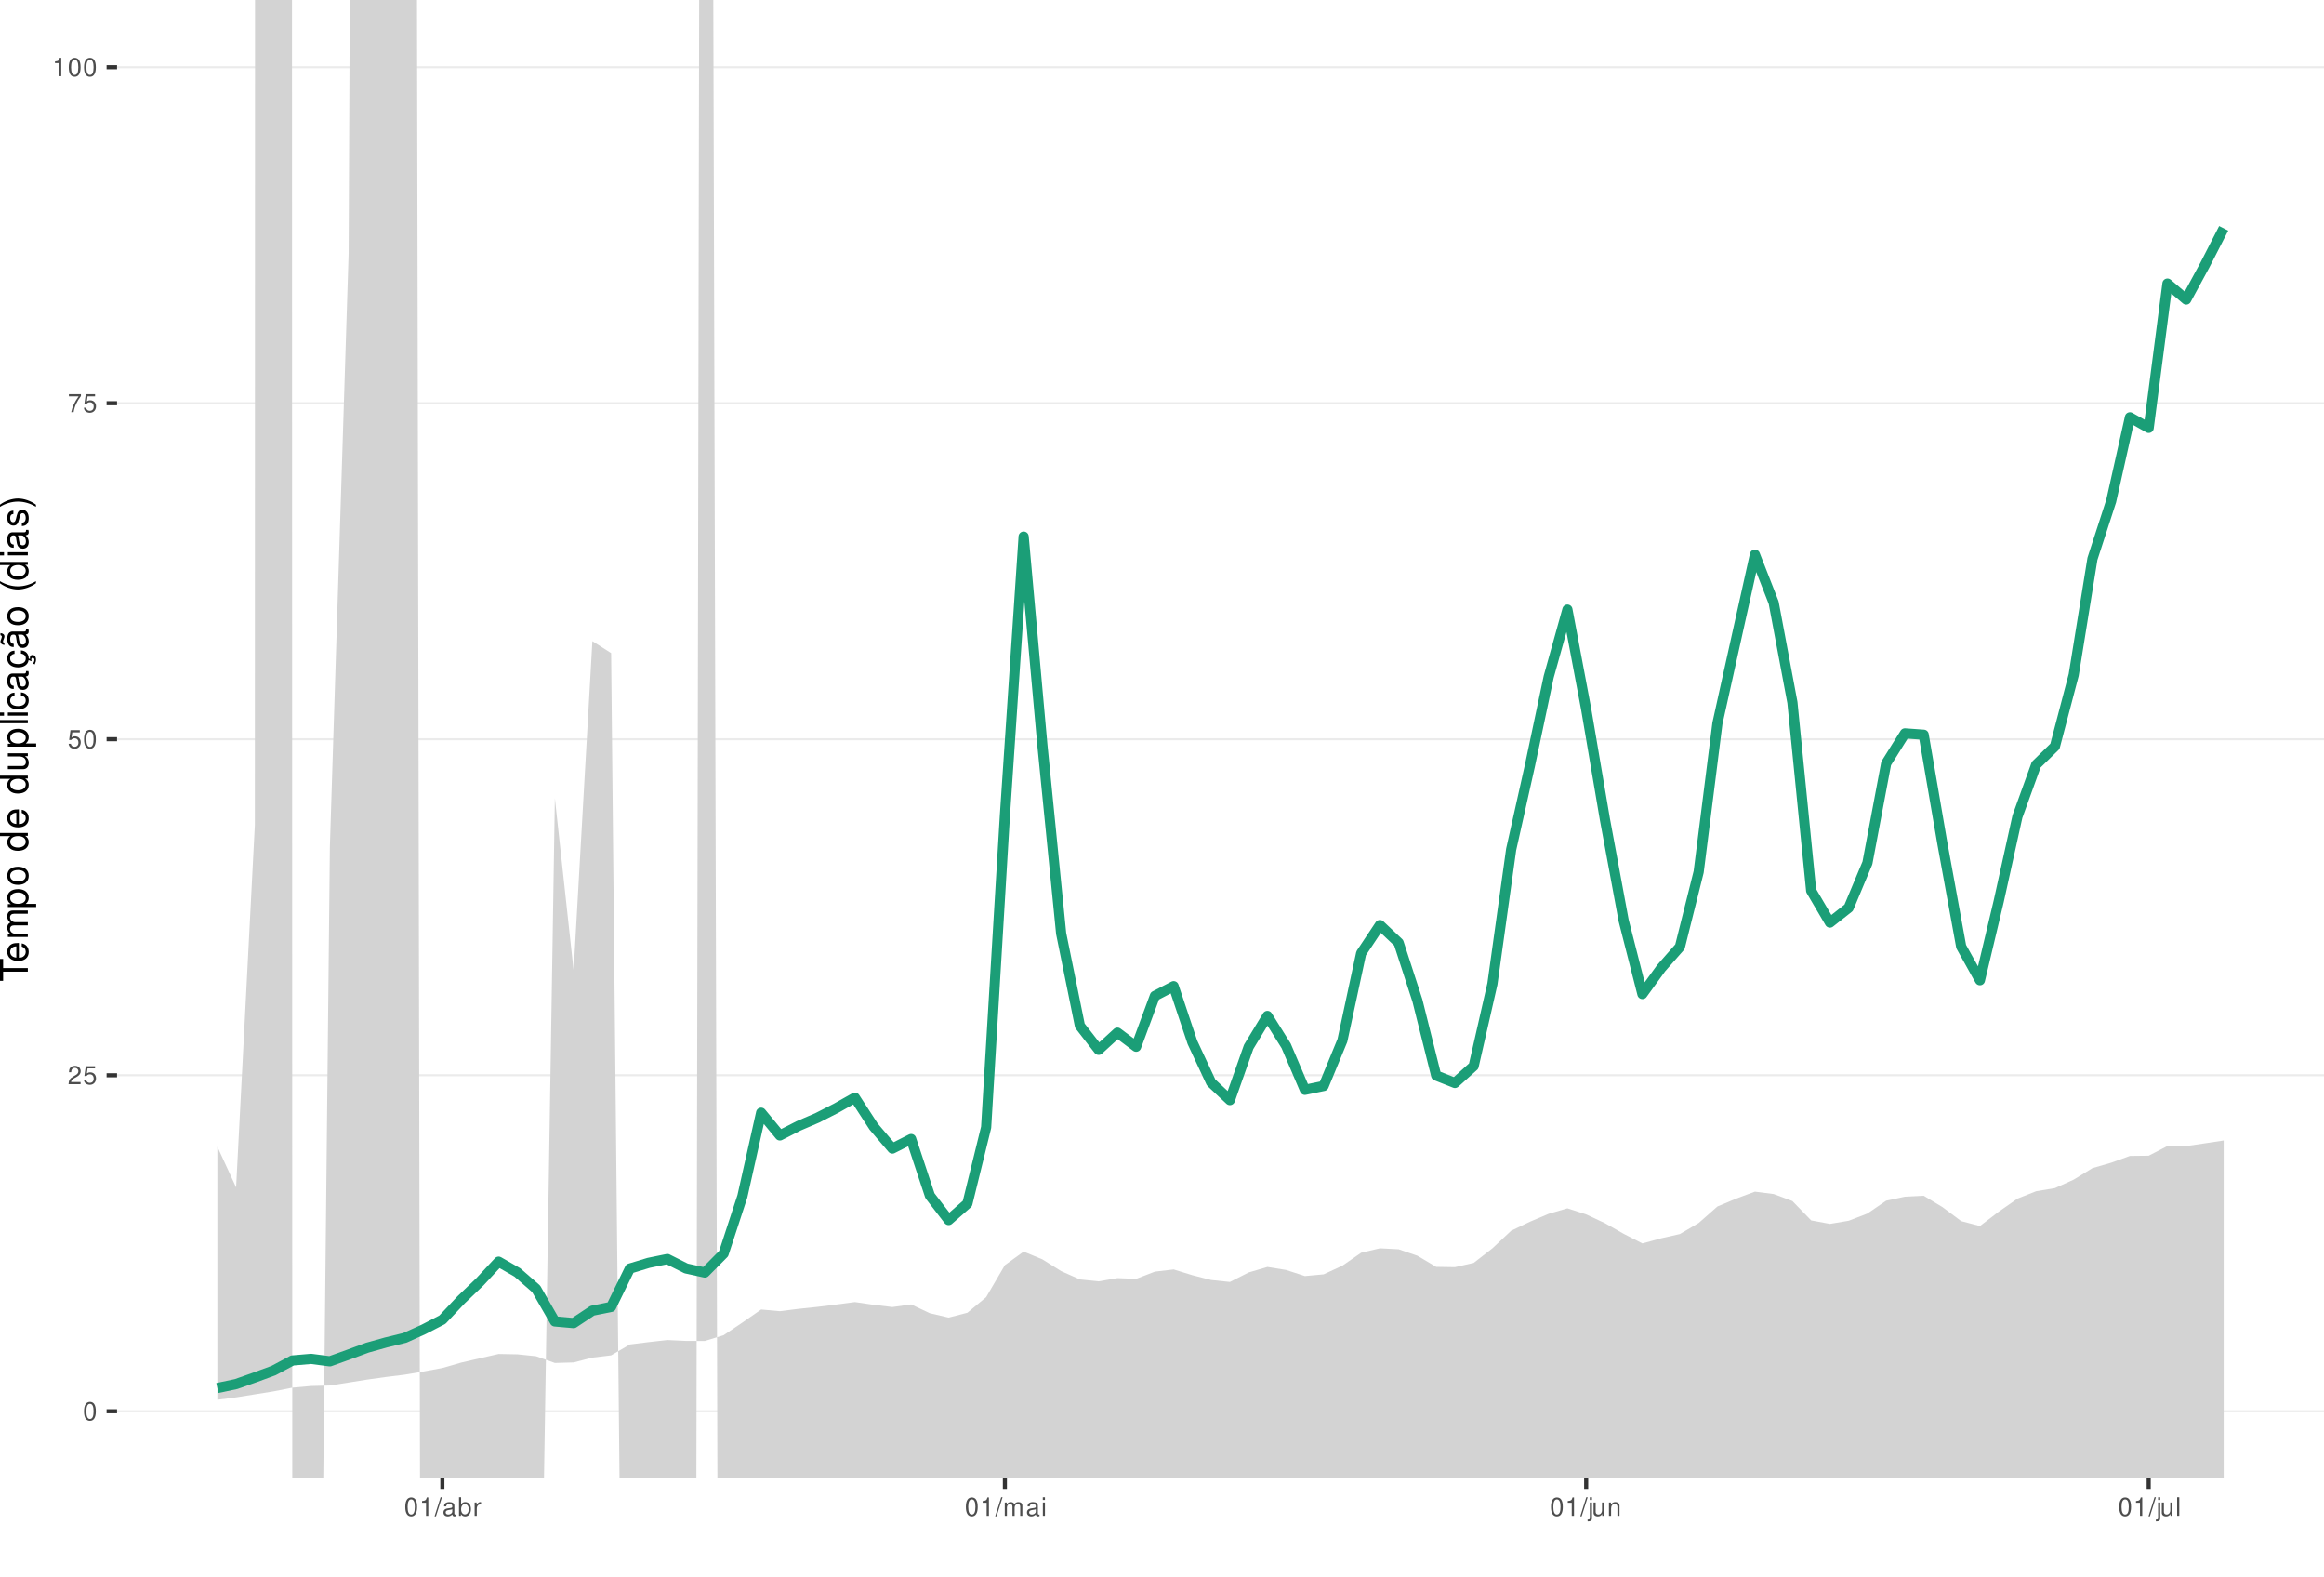
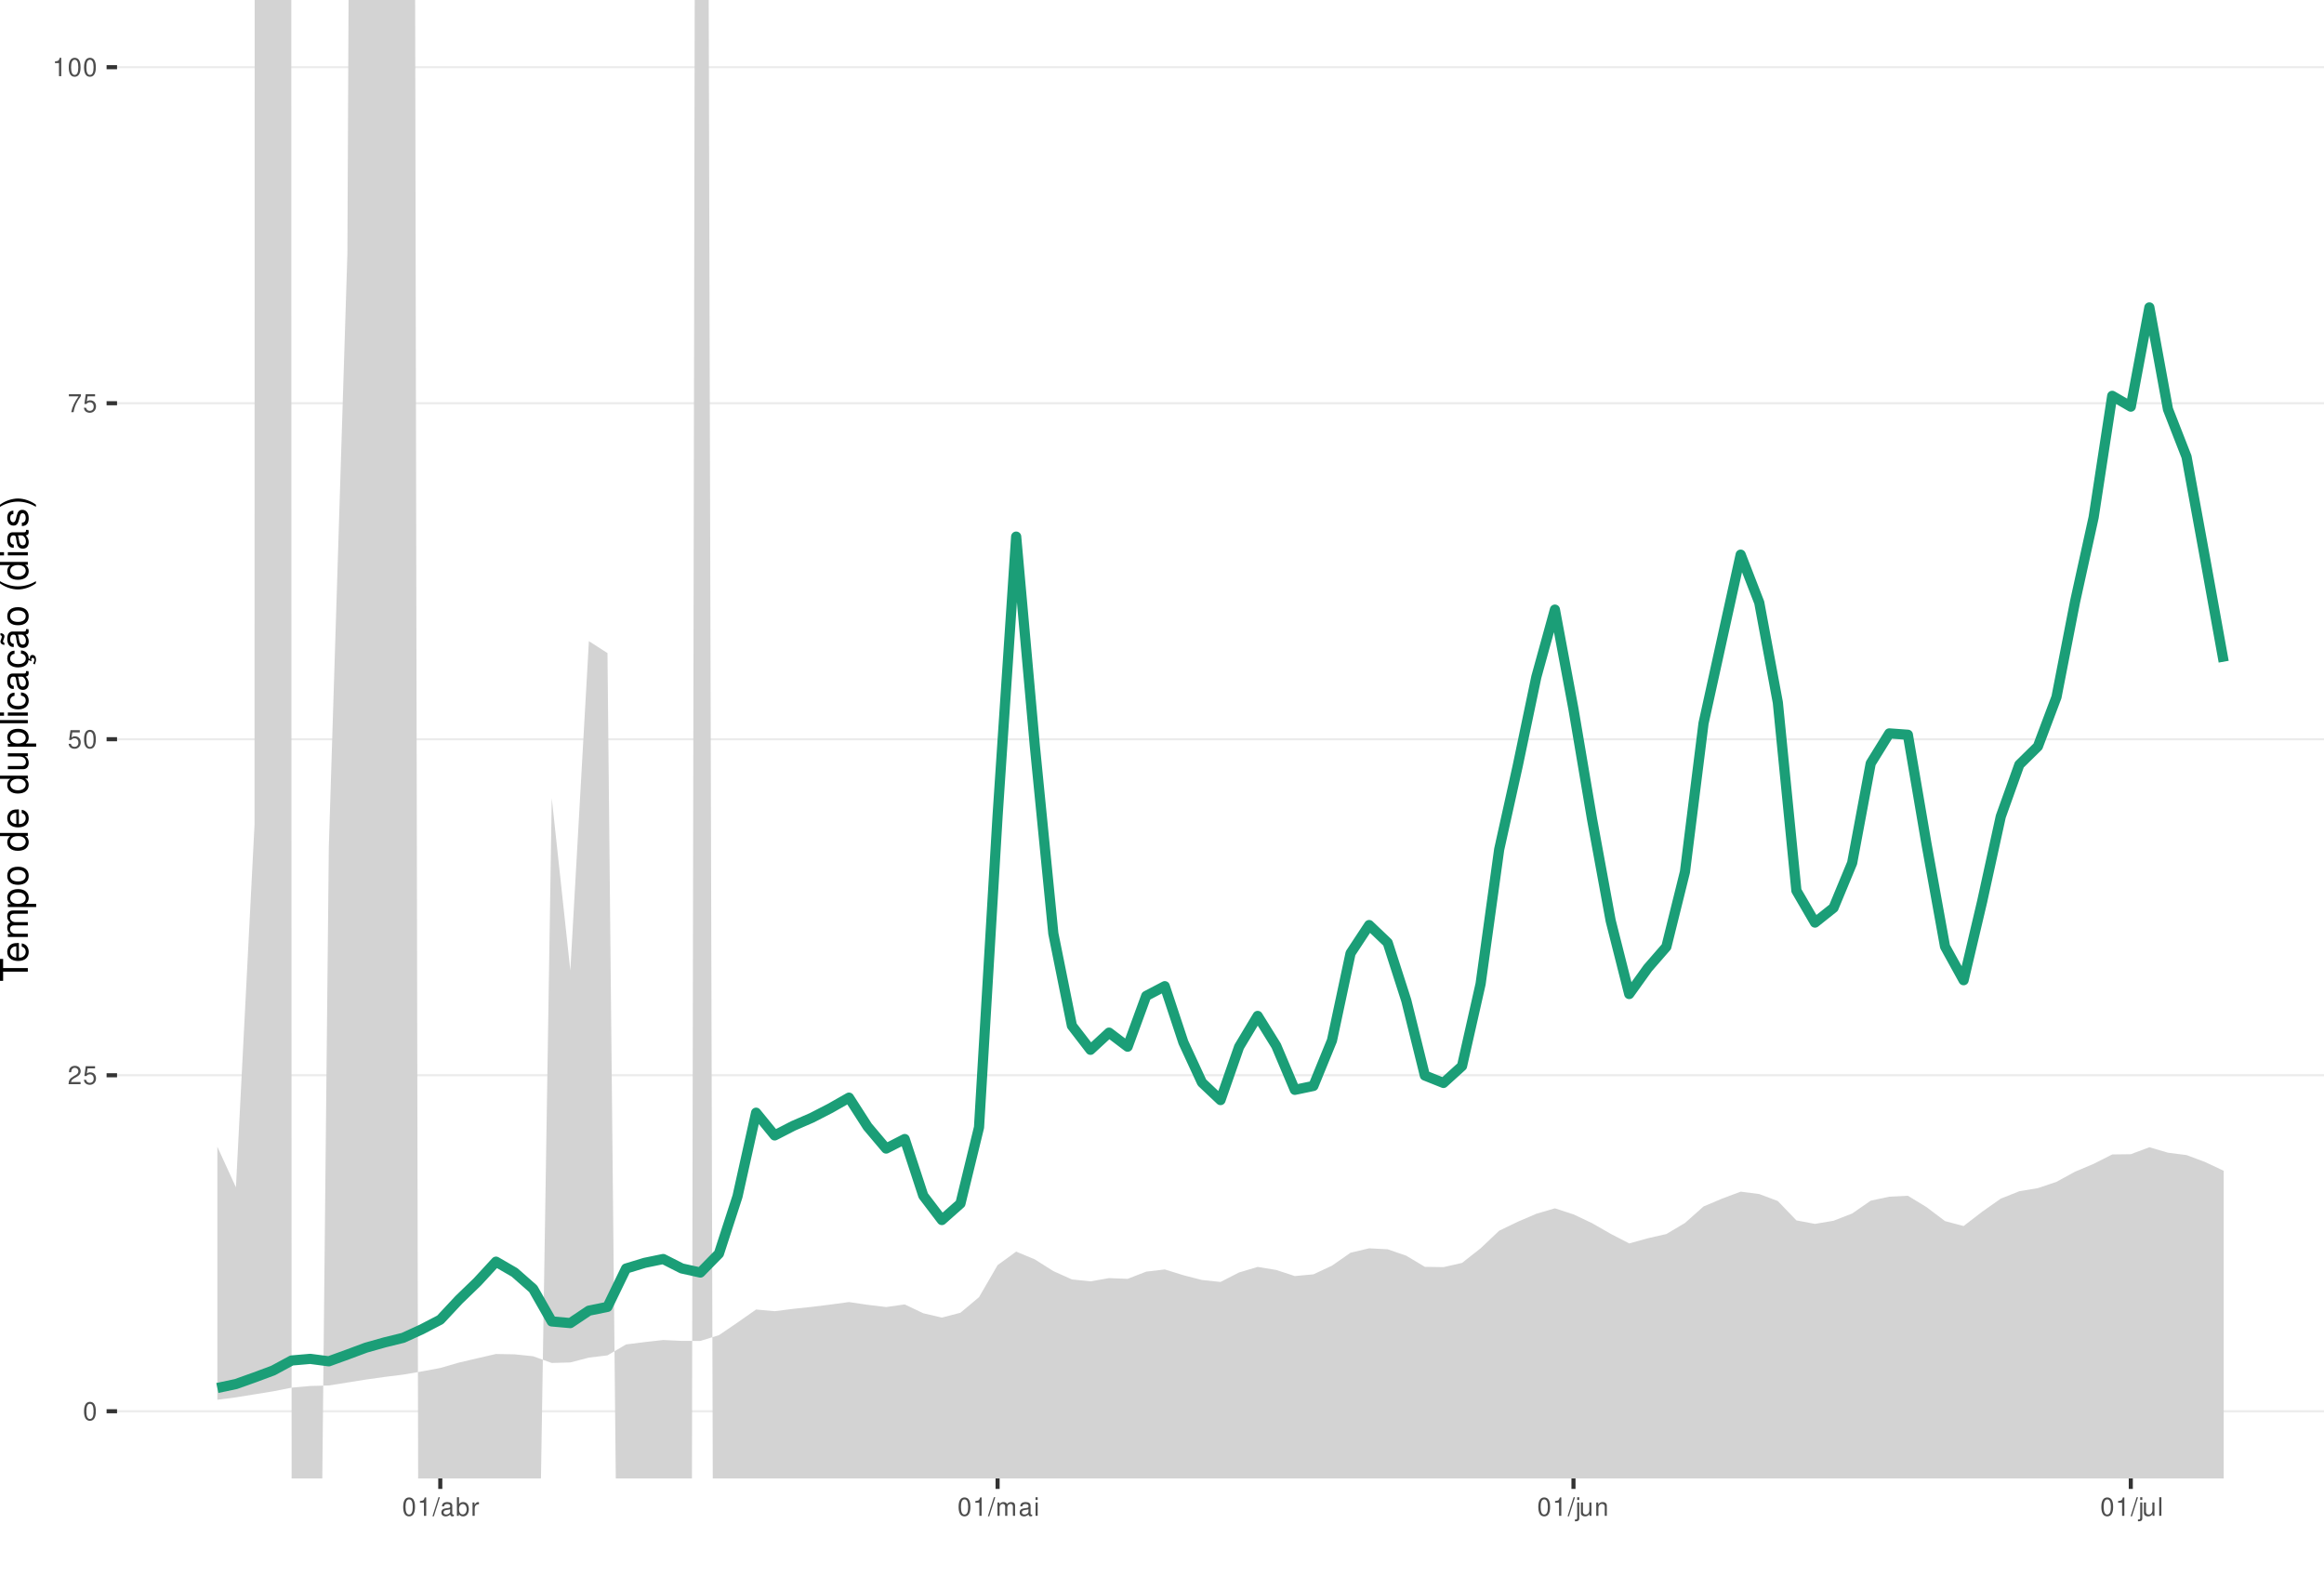
<svg xmlns="http://www.w3.org/2000/svg" xmlns:xlink="http://www.w3.org/1999/xlink" width="609pt" height="413pt" viewBox="0 0 609 413" version="1.1">
  <defs>
    <g>
      <symbol overflow="visible" id="glyph0-0">
        <path style="stroke:none;" d="" />
      </symbol>
      <symbol overflow="visible" id="glyph0-1">
        <path style="stroke:none;" d="M 1.828 -4.812 C 1.391 -4.812 0.984 -4.609 0.75 -4.281 C 0.438 -3.859 0.281 -3.219 0.281 -2.328 C 0.281 -0.703 0.812 0.156 1.828 0.156 C 2.828 0.156 3.375 -0.703 3.375 -2.297 C 3.375 -3.219 3.234 -3.844 2.922 -4.281 C 2.672 -4.625 2.281 -4.812 1.828 -4.812 Z M 1.828 -4.297 C 2.469 -4.297 2.781 -3.641 2.781 -2.344 C 2.781 -0.969 2.469 -0.328 1.812 -0.328 C 1.203 -0.328 0.891 -1 0.891 -2.328 C 0.891 -3.641 1.203 -4.297 1.828 -4.297 Z M 1.828 -4.297 " />
      </symbol>
      <symbol overflow="visible" id="glyph0-2">
        <path style="stroke:none;" d="M 3.375 -0.578 L 0.891 -0.578 C 0.938 -0.984 1.156 -1.234 1.734 -1.578 L 2.406 -1.953 C 3.062 -2.328 3.406 -2.812 3.406 -3.406 C 3.406 -3.812 3.234 -4.188 2.969 -4.438 C 2.688 -4.688 2.344 -4.812 1.891 -4.812 C 1.297 -4.812 0.844 -4.594 0.578 -4.188 C 0.422 -3.938 0.344 -3.641 0.328 -3.141 L 0.922 -3.141 C 0.938 -3.469 0.984 -3.672 1.062 -3.828 C 1.219 -4.125 1.516 -4.297 1.875 -4.297 C 2.406 -4.297 2.797 -3.906 2.797 -3.391 C 2.797 -3.016 2.578 -2.672 2.156 -2.438 L 1.547 -2.078 C 0.562 -1.516 0.281 -1.062 0.219 0 L 3.375 0 Z M 3.375 -0.578 " />
      </symbol>
      <symbol overflow="visible" id="glyph0-3">
        <path style="stroke:none;" d="M 3.172 -4.719 L 0.734 -4.719 L 0.375 -2.156 L 0.922 -2.156 C 1.188 -2.469 1.422 -2.594 1.797 -2.594 C 2.422 -2.594 2.812 -2.156 2.812 -1.453 C 2.812 -0.781 2.422 -0.359 1.781 -0.359 C 1.266 -0.359 0.953 -0.625 0.812 -1.156 L 0.234 -1.156 C 0.312 -0.766 0.375 -0.578 0.516 -0.406 C 0.781 -0.047 1.266 0.156 1.797 0.156 C 2.75 0.156 3.422 -0.547 3.422 -1.531 C 3.422 -2.469 2.797 -3.109 1.891 -3.109 C 1.562 -3.109 1.297 -3.016 1.016 -2.828 L 1.203 -4.141 L 3.172 -4.141 Z M 3.172 -4.719 " />
      </symbol>
      <symbol overflow="visible" id="glyph0-4">
        <path style="stroke:none;" d="M 3.469 -4.719 L 0.312 -4.719 L 0.312 -4.141 L 2.859 -4.141 C 1.734 -2.531 1.266 -1.547 0.922 0 L 1.547 0 C 1.797 -1.516 2.391 -2.812 3.469 -4.234 Z M 3.469 -4.719 " />
      </symbol>
      <symbol overflow="visible" id="glyph0-5">
        <path style="stroke:none;" d="M 1.719 -3.422 L 1.719 0 L 2.312 0 L 2.312 -4.812 L 1.922 -4.812 C 1.719 -4.078 1.578 -3.969 0.672 -3.859 L 0.672 -3.422 Z M 1.719 -3.422 " />
      </symbol>
      <symbol overflow="visible" id="glyph0-6">
        <path style="stroke:none;" d="M 1.531 -4.859 L -0.047 0.141 L 0.312 0.141 L 1.891 -4.859 Z M 1.531 -4.859 " />
      </symbol>
      <symbol overflow="visible" id="glyph0-7">
        <path style="stroke:none;" d="M 3.562 -0.328 C 3.5 -0.312 3.469 -0.312 3.438 -0.312 C 3.25 -0.312 3.141 -0.406 3.141 -0.578 L 3.141 -2.641 C 3.141 -3.25 2.688 -3.594 1.828 -3.594 C 1.312 -3.594 0.906 -3.438 0.672 -3.188 C 0.516 -3 0.453 -2.797 0.438 -2.453 L 0.984 -2.453 C 1.031 -2.875 1.297 -3.078 1.812 -3.078 C 2.312 -3.078 2.594 -2.891 2.594 -2.562 L 2.594 -2.406 C 2.578 -2.172 2.469 -2.078 2.016 -2.031 C 1.219 -1.922 1.109 -1.891 0.891 -1.812 C 0.484 -1.641 0.281 -1.328 0.281 -0.875 C 0.281 -0.25 0.719 0.156 1.422 0.156 C 1.859 0.156 2.219 0 2.609 -0.359 C 2.656 0 2.828 0.156 3.188 0.156 C 3.297 0.156 3.375 0.141 3.562 0.094 Z M 2.594 -1.094 C 2.594 -0.906 2.531 -0.797 2.375 -0.641 C 2.141 -0.438 1.875 -0.328 1.547 -0.328 C 1.109 -0.328 0.859 -0.547 0.859 -0.891 C 0.859 -1.266 1.094 -1.438 1.703 -1.531 C 2.297 -1.609 2.406 -1.641 2.594 -1.719 Z M 2.594 -1.094 " />
      </symbol>
      <symbol overflow="visible" id="glyph0-8">
        <path style="stroke:none;" d="M 0.359 -4.859 L 0.359 0 L 0.859 0 L 0.859 -0.453 C 1.125 -0.047 1.484 0.156 1.969 0.156 C 2.875 0.156 3.484 -0.594 3.484 -1.75 C 3.484 -2.891 2.922 -3.594 1.984 -3.594 C 1.516 -3.594 1.172 -3.406 0.906 -3.016 L 0.906 -4.859 Z M 1.891 -3.062 C 2.5 -3.062 2.906 -2.531 2.906 -1.703 C 2.906 -0.906 2.484 -0.359 1.891 -0.359 C 1.297 -0.359 0.906 -0.906 0.906 -1.719 C 0.906 -2.531 1.297 -3.062 1.891 -3.062 Z M 1.891 -3.062 " />
      </symbol>
      <symbol overflow="visible" id="glyph0-9">
        <path style="stroke:none;" d="M 0.453 -3.484 L 0.453 0 L 1.016 0 L 1.016 -1.812 C 1.031 -2.656 1.375 -3.016 2.141 -3 L 2.141 -3.562 C 2.047 -3.578 1.984 -3.594 1.922 -3.594 C 1.562 -3.594 1.297 -3.375 0.969 -2.859 L 0.969 -3.484 Z M 0.453 -3.484 " />
      </symbol>
      <symbol overflow="visible" id="glyph0-10">
        <path style="stroke:none;" d="M 0.469 -3.484 L 0.469 0 L 1.031 0 L 1.031 -2.188 C 1.031 -2.703 1.391 -3.109 1.844 -3.109 C 2.25 -3.109 2.484 -2.844 2.484 -2.406 L 2.484 0 L 3.047 0 L 3.047 -2.188 C 3.047 -2.703 3.422 -3.109 3.875 -3.109 C 4.266 -3.109 4.516 -2.844 4.516 -2.406 L 4.516 0 L 5.078 0 L 5.078 -2.609 C 5.078 -3.234 4.719 -3.594 4.062 -3.594 C 3.594 -3.594 3.312 -3.453 2.984 -3.062 C 2.781 -3.422 2.5 -3.594 2.047 -3.594 C 1.578 -3.594 1.266 -3.422 0.984 -3 L 0.984 -3.484 Z M 0.469 -3.484 " />
      </symbol>
      <symbol overflow="visible" id="glyph0-11">
        <path style="stroke:none;" d="M 1 -3.484 L 0.453 -3.484 L 0.453 0 L 1 0 Z M 1 -4.859 L 0.438 -4.859 L 0.438 -4.156 L 1 -4.156 Z M 1 -4.859 " />
      </symbol>
      <symbol overflow="visible" id="glyph0-12">
        <path style="stroke:none;" d="M 0.469 -3.484 L 0.469 0.5 C 0.469 0.859 0.359 0.969 0.016 0.969 C -0.031 0.969 -0.047 0.969 -0.125 0.953 L -0.125 1.438 C -0.047 1.438 -0.016 1.453 0.062 1.453 C 0.688 1.453 1.016 1.203 1.016 0.719 L 1.016 -3.484 Z M 1.016 -4.859 L 0.469 -4.859 L 0.469 -4.156 L 1.016 -4.156 Z M 1.016 -4.859 " />
      </symbol>
      <symbol overflow="visible" id="glyph0-13">
        <path style="stroke:none;" d="M 3.203 0 L 3.203 -3.484 L 2.656 -3.484 L 2.656 -1.516 C 2.656 -0.797 2.281 -0.328 1.703 -0.328 C 1.266 -0.328 0.984 -0.594 0.984 -1.016 L 0.984 -3.484 L 0.438 -3.484 L 0.438 -0.797 C 0.438 -0.219 0.859 0.156 1.547 0.156 C 2.062 0.156 2.391 -0.031 2.703 -0.484 L 2.703 0 Z M 3.203 0 " />
      </symbol>
      <symbol overflow="visible" id="glyph0-14">
        <path style="stroke:none;" d="M 0.469 -3.484 L 0.469 0 L 1.031 0 L 1.031 -1.922 C 1.031 -2.641 1.391 -3.109 1.969 -3.109 C 2.406 -3.109 2.688 -2.828 2.688 -2.422 L 2.688 0 L 3.234 0 L 3.234 -2.641 C 3.234 -3.219 2.812 -3.594 2.141 -3.594 C 1.625 -3.594 1.281 -3.391 0.984 -2.906 L 0.984 -3.484 Z M 0.469 -3.484 " />
      </symbol>
      <symbol overflow="visible" id="glyph0-15">
        <path style="stroke:none;" d="M 1.016 -4.859 L 0.453 -4.859 L 0.453 0 L 1.016 0 Z M 1.016 -4.859 " />
      </symbol>
      <symbol overflow="visible" id="glyph1-0">
        <path style="stroke:none;" d="" />
      </symbol>
      <symbol overflow="visible" id="glyph1-1">
        <path style="stroke:none;" d="M -6.469 -3.547 L -6.469 -5.938 L -7.297 -5.938 L -7.297 -0.203 L -6.469 -0.203 L -6.469 -2.609 L 0 -2.609 L 0 -3.547 Z M -6.469 -3.547 " />
      </symbol>
      <symbol overflow="visible" id="glyph1-2">
        <path style="stroke:none;" d="M -2.344 -5.125 C -3.141 -5.125 -3.625 -5.062 -4.016 -4.922 C -4.875 -4.578 -5.391 -3.781 -5.391 -2.797 C -5.391 -1.344 -4.281 -0.406 -2.547 -0.406 C -0.812 -0.406 0.234 -1.297 0.234 -2.781 C 0.234 -3.984 -0.453 -4.812 -1.594 -5.016 L -1.594 -4.188 C -0.906 -3.953 -0.547 -3.484 -0.547 -2.812 C -0.547 -2.281 -0.781 -1.828 -1.219 -1.547 C -1.516 -1.344 -1.812 -1.281 -2.344 -1.266 Z M -3.016 -1.297 C -3.984 -1.359 -4.625 -1.953 -4.625 -2.797 C -4.625 -3.641 -3.953 -4.234 -3.016 -4.234 Z M -3.016 -1.297 " />
      </symbol>
      <symbol overflow="visible" id="glyph1-3">
        <path style="stroke:none;" d="M -5.234 -0.703 L 0 -0.703 L 0 -1.547 L -3.297 -1.547 C -4.047 -1.547 -4.656 -2.094 -4.656 -2.766 C -4.656 -3.391 -4.281 -3.734 -3.609 -3.734 L 0 -3.734 L 0 -4.578 L -3.297 -4.578 C -4.047 -4.578 -4.656 -5.125 -4.656 -5.812 C -4.656 -6.422 -4.266 -6.781 -3.609 -6.781 L 0 -6.781 L 0 -7.625 L -3.938 -7.625 C -4.875 -7.625 -5.391 -7.078 -5.391 -6.094 C -5.391 -5.406 -5.188 -4.984 -4.594 -4.484 C -5.156 -4.188 -5.391 -3.766 -5.391 -3.078 C -5.391 -2.375 -5.125 -1.906 -4.5 -1.469 L -5.234 -1.469 Z M -5.234 -0.703 " />
      </symbol>
      <symbol overflow="visible" id="glyph1-4">
        <path style="stroke:none;" d="M 2.188 -0.547 L 2.188 -1.375 L -0.547 -1.375 C -0.016 -1.812 0.234 -2.312 0.234 -2.984 C 0.234 -4.344 -0.859 -5.234 -2.531 -5.234 C -4.297 -5.234 -5.391 -4.375 -5.391 -2.984 C -5.391 -2.266 -5.062 -1.703 -4.453 -1.312 L -5.234 -1.312 L -5.234 -0.547 Z M -4.609 -2.844 C -4.609 -3.766 -3.797 -4.359 -2.547 -4.359 C -1.359 -4.359 -0.547 -3.75 -0.547 -2.844 C -0.547 -1.953 -1.344 -1.375 -2.578 -1.375 C -3.812 -1.375 -4.609 -1.953 -4.609 -2.844 Z M -4.609 -2.844 " />
      </symbol>
      <symbol overflow="visible" id="glyph1-5">
        <path style="stroke:none;" d="M -5.391 -2.719 C -5.391 -1.234 -4.344 -0.359 -2.578 -0.359 C -0.812 -0.359 0.234 -1.234 0.234 -2.734 C 0.234 -4.203 -0.812 -5.094 -2.547 -5.094 C -4.359 -5.094 -5.391 -4.234 -5.391 -2.719 Z M -4.625 -2.734 C -4.625 -3.672 -3.844 -4.234 -2.547 -4.234 C -1.312 -4.234 -0.547 -3.656 -0.547 -2.734 C -0.547 -1.797 -1.312 -1.234 -2.578 -1.234 C -3.844 -1.234 -4.625 -1.797 -4.625 -2.734 Z M -4.625 -2.734 " />
      </symbol>
      <symbol overflow="visible" id="glyph1-6">
        <path style="stroke:none;" d="" />
      </symbol>
      <symbol overflow="visible" id="glyph1-7">
        <path style="stroke:none;" d="M -7.297 -4.953 L -7.297 -4.125 L -4.578 -4.125 C -5.109 -3.766 -5.391 -3.203 -5.391 -2.516 C -5.391 -1.156 -4.297 -0.266 -2.625 -0.266 C -0.859 -0.266 0.234 -1.125 0.234 -2.547 C 0.234 -3.266 -0.047 -3.766 -0.688 -4.203 L 0 -4.203 L 0 -4.953 Z M -4.609 -2.656 C -4.609 -3.547 -3.812 -4.125 -2.562 -4.125 C -1.344 -4.125 -0.547 -3.547 -0.547 -2.656 C -0.547 -1.734 -1.359 -1.125 -2.578 -1.125 C -3.797 -1.125 -4.609 -1.734 -4.609 -2.656 Z M -4.609 -2.656 " />
      </symbol>
      <symbol overflow="visible" id="glyph1-8">
        <path style="stroke:none;" d="M 0 -4.812 L -5.234 -4.812 L -5.234 -3.984 L -2.266 -3.984 C -1.203 -3.984 -0.5 -3.438 -0.5 -2.562 C -0.5 -1.906 -0.906 -1.484 -1.531 -1.484 L -5.234 -1.484 L -5.234 -0.656 L -1.203 -0.656 C -0.328 -0.656 0.234 -1.297 0.234 -2.312 C 0.234 -3.094 -0.047 -3.578 -0.734 -4.062 L 0 -4.062 Z M 0 -4.812 " />
      </symbol>
      <symbol overflow="visible" id="glyph1-9">
        <path style="stroke:none;" d="M -7.297 -1.516 L -7.297 -0.688 L 0 -0.688 L 0 -1.516 Z M -7.297 -1.516 " />
      </symbol>
      <symbol overflow="visible" id="glyph1-10">
        <path style="stroke:none;" d="M -5.234 -1.5 L -5.234 -0.672 L 0 -0.672 L 0 -1.5 Z M -7.297 -1.5 L -7.297 -0.656 L -6.234 -0.656 L -6.234 -1.5 Z M -7.297 -1.5 " />
      </symbol>
      <symbol overflow="visible" id="glyph1-11">
        <path style="stroke:none;" d="M -3.484 -4.703 C -3.984 -4.672 -4.312 -4.562 -4.609 -4.359 C -5.094 -4 -5.391 -3.375 -5.391 -2.641 C -5.391 -1.219 -4.266 -0.312 -2.531 -0.312 C -0.844 -0.312 0.234 -1.203 0.234 -2.625 C 0.234 -3.875 -0.516 -4.672 -1.797 -4.766 L -1.797 -3.938 C -0.953 -3.797 -0.547 -3.359 -0.547 -2.656 C -0.547 -1.734 -1.297 -1.188 -2.531 -1.188 C -3.844 -1.188 -4.625 -1.719 -4.625 -2.625 C -4.625 -3.328 -4.203 -3.766 -3.484 -3.875 Z M -3.484 -4.703 " />
      </symbol>
      <symbol overflow="visible" id="glyph1-12">
        <path style="stroke:none;" d="M -0.484 -5.344 C -0.469 -5.266 -0.469 -5.219 -0.469 -5.172 C -0.469 -4.875 -0.625 -4.719 -0.875 -4.719 L -3.953 -4.719 C -4.891 -4.719 -5.391 -4.047 -5.391 -2.75 C -5.391 -1.984 -5.172 -1.375 -4.781 -1.016 C -4.516 -0.766 -4.203 -0.672 -3.688 -0.656 L -3.688 -1.484 C -4.328 -1.562 -4.625 -1.938 -4.625 -2.719 C -4.625 -3.484 -4.344 -3.891 -3.844 -3.891 L -3.625 -3.891 C -3.266 -3.875 -3.125 -3.703 -3.047 -3.016 C -2.891 -1.844 -2.844 -1.656 -2.719 -1.344 C -2.453 -0.734 -2 -0.422 -1.312 -0.422 C -0.375 -0.422 0.234 -1.078 0.234 -2.141 C 0.234 -2.797 0 -3.328 -0.547 -3.922 C 0 -3.984 0.234 -4.234 0.234 -4.781 C 0.234 -4.953 0.203 -5.062 0.141 -5.344 Z M -1.656 -3.891 C -1.375 -3.891 -1.203 -3.812 -0.969 -3.562 C -0.656 -3.219 -0.5 -2.812 -0.5 -2.312 C -0.5 -1.672 -0.812 -1.297 -1.344 -1.297 C -1.891 -1.297 -2.172 -1.656 -2.297 -2.547 C -2.422 -3.438 -2.453 -3.609 -2.594 -3.891 Z M -1.656 -3.891 " />
      </symbol>
      <symbol overflow="visible" id="glyph1-13">
        <path style="stroke:none;" d="M 0.234 -2.641 C 0.234 -3.875 -0.547 -4.703 -1.797 -4.766 L -1.797 -3.938 C -0.953 -3.797 -0.531 -3.359 -0.531 -2.656 C -0.531 -1.734 -1.281 -1.188 -2.516 -1.188 C -3.844 -1.188 -4.625 -1.719 -4.625 -2.625 C -4.625 -3.328 -4.203 -3.766 -3.484 -3.875 L -3.484 -4.703 C -3.984 -4.672 -4.312 -4.562 -4.609 -4.359 C -5.094 -4 -5.391 -3.375 -5.391 -2.641 C -5.391 -1.219 -4.266 -0.312 -2.531 -0.312 C -1.469 -0.312 -0.625 -0.672 -0.156 -1.312 C 0.047 -1.594 0.125 -1.812 0.203 -2.25 L 0.922 -1.938 L 0.984 -2.062 C 0.938 -2.188 0.906 -2.25 0.906 -2.375 C 0.906 -2.656 1.047 -2.828 1.281 -2.828 C 1.547 -2.828 1.734 -2.594 1.734 -2.297 C 1.734 -2.031 1.672 -1.844 1.438 -1.406 L 1.406 -1.312 L 1.812 -1.094 C 2.078 -1.75 2.141 -1.953 2.141 -2.344 C 2.141 -3.109 1.781 -3.578 1.203 -3.578 C 0.781 -3.578 0.547 -3.297 0.547 -2.797 C 0.547 -2.703 0.547 -2.641 0.562 -2.516 Z M 0.234 -2.641 " />
      </symbol>
      <symbol overflow="visible" id="glyph1-14">
        <path style="stroke:none;" d="M -0.484 -5.344 C -0.469 -5.266 -0.469 -5.219 -0.469 -5.172 C -0.469 -4.875 -0.625 -4.719 -0.875 -4.719 L -3.953 -4.719 C -4.891 -4.719 -5.391 -4.047 -5.391 -2.75 C -5.391 -1.984 -5.172 -1.375 -4.781 -1.016 C -4.516 -0.766 -4.203 -0.672 -3.688 -0.656 L -3.688 -1.484 C -4.328 -1.562 -4.625 -1.938 -4.625 -2.719 C -4.625 -3.484 -4.344 -3.891 -3.844 -3.891 L -3.625 -3.891 C -3.266 -3.875 -3.125 -3.703 -3.047 -3.016 C -2.891 -1.844 -2.844 -1.656 -2.719 -1.344 C -2.453 -0.734 -2 -0.422 -1.312 -0.422 C -0.375 -0.422 0.234 -1.078 0.234 -2.141 C 0.234 -2.797 0 -3.328 -0.547 -3.922 C 0 -3.984 0.234 -4.234 0.234 -4.781 C 0.234 -4.953 0.203 -5.062 0.141 -5.344 Z M -1.656 -3.891 C -1.375 -3.891 -1.203 -3.812 -0.969 -3.562 C -0.656 -3.219 -0.5 -2.812 -0.5 -2.312 C -0.5 -1.672 -0.812 -1.297 -1.344 -1.297 C -1.891 -1.297 -2.172 -1.656 -2.297 -2.547 C -2.422 -3.438 -2.453 -3.609 -2.594 -3.891 Z M -7.172 -3.75 C -6.922 -3.672 -6.812 -3.547 -6.812 -3.375 C -6.812 -3.25 -6.875 -2.984 -6.984 -2.734 C -7.156 -2.312 -7.172 -2.25 -7.172 -2.047 C -7.172 -1.594 -6.797 -1.297 -6.141 -1.188 L -6.141 -1.766 C -6.375 -1.812 -6.5 -1.938 -6.5 -2.094 C -6.5 -2.203 -6.469 -2.344 -6.375 -2.578 C -6.156 -3.156 -6.125 -3.234 -6.125 -3.438 C -6.125 -3.922 -6.484 -4.219 -7.172 -4.312 Z M -7.172 -3.75 " />
      </symbol>
      <symbol overflow="visible" id="glyph1-15">
        <path style="stroke:none;" d="M -7.297 -2.359 C -5.984 -1.359 -4.156 -0.734 -2.594 -0.734 C -1.016 -0.734 0.812 -1.359 2.125 -2.359 L 2.125 -2.906 C 0.688 -2.031 -0.984 -1.547 -2.594 -1.547 C -4.188 -1.547 -5.875 -2.031 -7.297 -2.906 Z M -7.297 -2.359 " />
      </symbol>
      <symbol overflow="visible" id="glyph1-16">
        <path style="stroke:none;" d="M -3.781 -4.375 C -4.812 -4.375 -5.391 -3.688 -5.391 -2.484 C -5.391 -1.266 -4.766 -0.469 -3.797 -0.469 C -2.969 -0.469 -2.578 -0.891 -2.281 -2.125 L -2.094 -2.906 C -1.953 -3.484 -1.734 -3.719 -1.375 -3.719 C -0.875 -3.719 -0.547 -3.234 -0.547 -2.5 C -0.547 -2.047 -0.672 -1.672 -0.891 -1.453 C -1.047 -1.328 -1.188 -1.266 -1.562 -1.219 L -1.562 -0.344 C -0.344 -0.375 0.234 -1.062 0.234 -2.438 C 0.234 -3.75 -0.422 -4.594 -1.438 -4.594 C -2.203 -4.594 -2.641 -4.156 -2.891 -3.109 L -3.078 -2.312 C -3.234 -1.625 -3.453 -1.344 -3.828 -1.344 C -4.312 -1.344 -4.625 -1.766 -4.625 -2.453 C -4.625 -3.125 -4.328 -3.484 -3.781 -3.5 Z M -3.781 -4.375 " />
      </symbol>
      <symbol overflow="visible" id="glyph1-17">
        <path style="stroke:none;" d="M 2.125 -0.938 C 0.812 -1.938 -1.016 -2.562 -2.578 -2.562 C -4.156 -2.562 -5.984 -1.938 -7.297 -0.938 L -7.297 -0.375 C -5.859 -1.266 -4.188 -1.75 -2.578 -1.75 C -0.984 -1.75 0.703 -1.266 2.125 -0.375 Z M 2.125 -0.938 " />
      </symbol>
    </g>
    <clipPath id="clip1">
      <path d="M 30.672 0 L 609 0 L 609 387.328 L 30.672 387.328 Z M 30.672 0 " />
    </clipPath>
    <clipPath id="clip2">
      <path d="M 30.672 369 L 609 369 L 609 370 L 30.672 370 Z M 30.672 369 " />
    </clipPath>
    <clipPath id="clip3">
      <path d="M 30.672 281 L 609 281 L 609 282 L 30.672 282 Z M 30.672 281 " />
    </clipPath>
    <clipPath id="clip4">
      <path d="M 30.672 193 L 609 193 L 609 194 L 30.672 194 Z M 30.672 193 " />
    </clipPath>
    <clipPath id="clip5">
      <path d="M 30.672 105 L 609 105 L 609 106 L 30.672 106 Z M 30.672 105 " />
    </clipPath>
    <clipPath id="clip6">
      <path d="M 30.672 17 L 609 17 L 609 18 L 30.672 18 Z M 30.672 17 " />
    </clipPath>
    <clipPath id="clip7">
      <path d="M 56 0 L 583 0 L 583 387.328 L 56 387.328 Z M 56 0 " />
    </clipPath>
  </defs>
  <g id="surface66">
    <rect x="0" y="0" width="609" height="413" style="fill:rgb(100%,100%,100%);fill-opacity:1;stroke:none;" />
    <rect x="0" y="0" width="609" height="413" style="fill:rgb(100%,100%,100%);fill-opacity:1;stroke:none;" />
    <path style="fill:none;stroke-width:1.067;stroke-linecap:round;stroke-linejoin:round;stroke:rgb(100%,100%,100%);stroke-opacity:1;stroke-miterlimit:10;" d="M 0 413 L 609 413 L 609 0 L 0 0 Z M 0 413 " />
    <g clip-path="url(#clip1)" clip-rule="nonzero">
      <path style=" stroke:none;fill-rule:nonzero;fill:rgb(100%,100%,100%);fill-opacity:1;" d="M 30.672 387.328 L 609 387.328 L 609 0 L 30.672 0 Z M 30.672 387.328 " />
    </g>
    <g clip-path="url(#clip2)" clip-rule="nonzero">
      <path style="fill:none;stroke-width:0.533;stroke-linecap:butt;stroke-linejoin:round;stroke:rgb(92.157%,92.157%,92.157%);stroke-opacity:1;stroke-miterlimit:10;" d="M 30.672 369.723 L 609 369.723 " />
    </g>
    <g clip-path="url(#clip3)" clip-rule="nonzero">
      <path style="fill:none;stroke-width:0.533;stroke-linecap:butt;stroke-linejoin:round;stroke:rgb(92.157%,92.157%,92.157%);stroke-opacity:1;stroke-miterlimit:10;" d="M 30.672 281.695 L 609 281.695 " />
    </g>
    <g clip-path="url(#clip4)" clip-rule="nonzero">
      <path style="fill:none;stroke-width:0.533;stroke-linecap:butt;stroke-linejoin:round;stroke:rgb(92.157%,92.157%,92.157%);stroke-opacity:1;stroke-miterlimit:10;" d="M 30.672 193.664 L 609 193.664 " />
    </g>
    <g clip-path="url(#clip5)" clip-rule="nonzero">
      <path style="fill:none;stroke-width:0.533;stroke-linecap:butt;stroke-linejoin:round;stroke:rgb(92.157%,92.157%,92.157%);stroke-opacity:1;stroke-miterlimit:10;" d="M 30.672 105.637 L 609 105.637 " />
    </g>
    <g clip-path="url(#clip6)" clip-rule="nonzero">
      <path style="fill:none;stroke-width:0.533;stroke-linecap:butt;stroke-linejoin:round;stroke:rgb(92.157%,92.157%,92.157%);stroke-opacity:1;stroke-miterlimit:10;" d="M 30.672 17.605 L 609 17.605 " />
    </g>
    <g clip-path="url(#clip7)" clip-rule="nonzero">
-       <path style=" stroke:none;fill-rule:nonzero;fill:rgb(82.745%,82.745%,82.745%);fill-opacity:1;" d="M 56.957 300.422 L 61.871 311.066 L 66.785 216.125 L 66.832 0 L 76.516 0 L 76.598 413 L 84.445 413 L 86.441 221.879 L 91.355 66.398 L 91.66 0 L 109.27 0 L 110.117 413 L 142.141 413 L 145.402 209.113 L 150.316 254.25 L 155.23 167.965 L 160.145 171.098 L 162.605 413 L 182.438 413 L 183.215 0 L 186.922 0 L 188.066 413 L 582.711 413 L 582.711 298.785 L 577.797 299.527 L 572.887 300.25 L 567.973 300.234 L 563.059 302.777 L 558.145 302.832 L 553.23 304.605 L 548.316 306.027 L 543.402 309.043 L 538.488 311.266 L 533.578 312.078 L 528.664 314.02 L 523.75 317.449 L 518.836 321.199 L 513.922 319.906 L 509.008 316.227 L 504.094 313.266 L 499.18 313.508 L 494.27 314.555 L 489.355 317.918 L 484.441 319.812 L 479.527 320.637 L 474.613 319.719 L 469.699 314.652 L 464.785 312.82 L 459.871 312.191 L 454.961 314.012 L 450.047 316.074 L 445.133 320.402 L 440.219 323.293 L 435.305 324.406 L 430.391 325.758 L 425.477 323.234 L 420.562 320.445 L 415.652 318.145 L 410.738 316.559 L 405.824 317.988 L 400.91 320.074 L 395.996 322.426 L 391.082 327.039 L 386.168 330.859 L 381.254 331.969 L 376.344 331.891 L 371.43 328.977 L 366.516 327.293 L 361.602 327.035 L 356.688 328.191 L 351.773 331.582 L 346.859 333.852 L 341.945 334.305 L 337.031 332.707 L 332.121 331.91 L 327.207 333.359 L 322.293 335.848 L 317.379 335.336 L 312.465 334.082 L 307.551 332.57 L 302.637 333.145 L 297.723 335.035 L 292.812 334.844 L 287.898 335.691 L 282.984 335.188 L 278.07 333.004 L 273.156 329.93 L 268.242 327.898 L 263.328 331.441 L 258.414 339.832 L 253.504 343.914 L 248.59 345.188 L 243.676 344.047 L 238.762 341.734 L 233.848 342.422 L 228.934 341.836 L 224.02 341.117 L 219.105 341.773 L 214.195 342.375 L 209.281 342.891 L 204.367 343.508 L 199.453 343.07 L 194.539 346.48 L 189.625 349.789 L 184.711 351.301 L 179.797 351.289 L 174.887 351.055 L 169.973 351.605 L 165.059 352.219 L 160.145 355.082 L 155.23 355.668 L 150.316 356.934 L 145.402 357.074 L 140.488 355.316 L 135.578 354.809 L 130.664 354.719 L 125.75 355.84 L 120.836 356.98 L 115.922 358.387 L 111.008 359.297 L 106.094 360.125 L 101.18 360.734 L 96.266 361.418 L 91.355 362.195 L 86.441 362.969 L 81.527 363.102 L 76.613 363.535 L 71.699 364.504 L 66.785 365.293 L 61.871 366.078 L 56.957 366.715 Z M 56.957 300.422 " />
-     </g>
-     <path style="fill:none;stroke-width:2.667;stroke-linecap:butt;stroke-linejoin:round;stroke:rgb(10.588%,61.961%,46.667%);stroke-opacity:1;stroke-miterlimit:10;" d="M 56.957 363.629 L 61.871 362.594 L 66.785 360.859 L 71.699 359.051 L 76.613 356.422 L 81.527 356 L 86.441 356.641 L 91.355 354.875 L 96.266 353.062 L 101.18 351.688 L 106.094 350.488 L 111.008 348.27 L 115.922 345.738 L 120.836 340.523 L 125.75 335.816 L 130.664 330.535 L 135.578 333.359 L 140.488 337.645 L 145.402 346.191 L 150.316 346.625 L 155.23 343.371 L 160.145 342.379 L 165.059 332.332 L 169.973 330.844 L 174.887 329.84 L 179.797 332.309 L 184.711 333.383 L 189.625 328.422 L 194.539 313.41 L 199.453 291.508 L 204.367 297.461 L 209.281 294.953 L 214.195 292.84 L 219.105 290.336 L 224.02 287.562 L 228.934 295.141 L 233.848 300.902 L 238.762 298.406 L 243.676 313.238 L 248.59 319.625 L 253.504 315.309 L 258.414 295.34 L 263.328 213.723 L 268.242 140.582 L 273.156 195.227 L 278.07 244.551 L 282.984 268.715 L 287.898 275.031 L 292.812 270.531 L 297.723 274.215 L 302.637 260.914 L 307.551 258.363 L 312.465 273.062 L 317.379 283.598 L 322.293 288.199 L 327.207 274.262 L 332.121 266.152 L 337.031 273.992 L 341.945 285.516 L 346.859 284.5 L 351.773 272.578 L 356.688 249.734 L 361.602 242.348 L 366.516 246.984 L 371.43 262.125 L 376.344 281.766 L 381.254 283.711 L 386.168 279.297 L 391.082 257.766 L 395.996 222.547 L 400.91 200.586 L 405.824 177.34 L 410.738 159.707 L 415.652 185.797 L 420.562 214.641 L 425.477 241.176 L 430.391 260.418 L 435.305 253.633 L 440.219 248.043 L 445.133 228.41 L 450.047 189.508 L 454.961 167.371 L 459.871 145.309 L 464.785 157.883 L 469.699 184.059 L 474.613 233.336 L 479.527 241.699 L 484.441 237.82 L 489.355 226.078 L 494.27 199.992 L 499.18 192.137 L 504.094 192.488 L 509.008 221.055 L 513.922 247.977 L 518.836 256.797 L 523.75 236.148 L 528.664 213.922 L 533.578 200.332 L 538.488 195.543 L 543.402 176.844 L 548.316 146.41 L 553.23 131.281 L 558.145 109.328 L 563.059 112.094 L 567.973 74.297 L 572.887 78.477 L 577.797 69.414 L 582.711 59.82 " />
+       <path style=" stroke:none;fill-rule:nonzero;fill:rgb(82.745%,82.745%,82.745%);fill-opacity:1;" d="M 56.957 300.422 L 61.828 311.066 L 66.695 216.125 L 66.738 0 L 76.332 0 L 76.418 413 L 84.191 413 L 86.168 221.879 L 91.035 66.398 L 91.34 0 L 108.785 0 L 109.625 413 L 141.352 413 L 144.586 209.113 L 149.453 254.25 L 154.32 167.965 L 159.188 171.098 L 161.625 413 L 181.277 413 L 182.047 0 L 185.715 0 L 186.852 413 L 582.711 413 L 582.711 306.723 L 577.844 304.43 L 572.977 302.609 L 568.109 301.984 L 563.238 300.555 L 558.371 302.379 L 553.504 302.445 L 548.637 304.906 L 543.77 306.957 L 538.898 309.617 L 534.031 311.266 L 529.164 312.078 L 524.297 314.02 L 519.426 317.449 L 514.559 321.199 L 509.691 319.906 L 504.824 316.227 L 499.953 313.266 L 495.086 313.508 L 490.219 314.555 L 485.352 317.918 L 480.484 319.812 L 475.613 320.637 L 470.746 319.719 L 465.879 314.652 L 461.012 312.82 L 456.141 312.191 L 451.273 314.012 L 446.406 316.074 L 441.539 320.402 L 436.668 323.293 L 431.801 324.406 L 426.934 325.758 L 422.066 323.234 L 417.199 320.445 L 412.328 318.145 L 407.461 316.559 L 402.594 317.988 L 397.727 320.074 L 392.855 322.426 L 387.988 327.039 L 383.121 330.859 L 378.254 331.969 L 373.383 331.891 L 368.516 328.977 L 363.648 327.293 L 358.781 327.035 L 353.914 328.191 L 349.043 331.582 L 344.176 333.852 L 339.309 334.305 L 334.441 332.707 L 329.57 331.91 L 324.703 333.359 L 319.836 335.848 L 314.969 335.336 L 310.098 334.082 L 305.23 332.57 L 300.363 333.145 L 295.496 335.035 L 290.629 334.844 L 285.758 335.691 L 280.891 335.188 L 276.023 333.004 L 271.156 329.93 L 266.285 327.898 L 261.418 331.441 L 256.551 339.832 L 251.684 343.914 L 246.812 345.188 L 241.945 344.047 L 237.078 341.734 L 232.211 342.422 L 227.344 341.836 L 222.473 341.117 L 217.605 341.773 L 212.738 342.375 L 207.871 342.891 L 203 343.508 L 198.133 343.07 L 193.266 346.48 L 188.398 349.789 L 183.527 351.301 L 178.66 351.289 L 173.793 351.055 L 168.926 351.605 L 164.059 352.219 L 159.188 355.082 L 154.32 355.668 L 149.453 356.934 L 144.586 357.074 L 139.715 355.316 L 134.848 354.809 L 129.98 354.719 L 125.113 355.84 L 120.242 356.98 L 115.375 358.387 L 110.508 359.297 L 105.641 360.125 L 100.773 360.734 L 95.902 361.418 L 91.035 362.195 L 86.168 362.969 L 81.301 363.102 L 76.43 363.535 L 71.562 364.504 L 66.695 365.293 L 61.828 366.078 L 56.957 366.715 Z M 56.957 300.422 " />
+     </g>
+     <path style="fill:none;stroke-width:2.667;stroke-linecap:butt;stroke-linejoin:round;stroke:rgb(10.588%,61.961%,46.667%);stroke-opacity:1;stroke-miterlimit:10;" d="M 56.957 363.629 L 61.828 362.594 L 66.695 360.859 L 71.562 359.051 L 76.43 356.422 L 81.301 356 L 86.168 356.641 L 91.035 354.875 L 95.902 353.062 L 100.773 351.688 L 105.641 350.488 L 110.508 348.27 L 115.375 345.738 L 120.242 340.523 L 125.113 335.816 L 129.98 330.535 L 134.848 333.359 L 139.715 337.645 L 144.586 346.191 L 149.453 346.625 L 154.32 343.371 L 159.188 342.379 L 164.059 332.332 L 168.926 330.844 L 173.793 329.84 L 178.66 332.309 L 183.527 333.383 L 188.398 328.422 L 193.266 313.41 L 198.133 291.508 L 203 297.461 L 207.871 294.953 L 212.738 292.84 L 217.605 290.336 L 222.473 287.562 L 227.344 295.141 L 232.211 300.902 L 237.078 298.406 L 241.945 313.238 L 246.812 319.625 L 251.684 315.309 L 256.551 295.34 L 261.418 213.723 L 266.285 140.582 L 271.156 195.227 L 276.023 244.551 L 280.891 268.715 L 285.758 275.031 L 290.629 270.531 L 295.496 274.215 L 300.363 260.914 L 305.23 258.363 L 310.098 273.062 L 314.969 283.598 L 319.836 288.199 L 324.703 274.262 L 329.57 266.152 L 334.441 273.992 L 339.309 285.516 L 344.176 284.5 L 349.043 272.578 L 353.914 249.734 L 358.781 242.348 L 363.648 246.984 L 368.516 262.125 L 373.383 281.766 L 378.254 283.711 L 383.121 279.297 L 387.988 257.766 L 392.855 222.547 L 397.727 200.586 L 402.594 177.34 L 407.461 159.707 L 412.328 185.797 L 417.199 214.641 L 422.066 241.176 L 426.934 260.418 L 431.801 253.633 L 436.668 248.043 L 441.539 228.41 L 446.406 189.508 L 451.273 167.371 L 456.141 145.309 L 461.012 157.883 L 465.879 184.059 L 470.746 233.336 L 475.613 241.699 L 480.484 237.82 L 485.352 226.078 L 490.219 199.992 L 495.086 192.137 L 499.953 192.488 L 504.824 221.055 L 509.691 247.977 L 514.559 256.797 L 519.426 236.148 L 524.297 213.922 L 529.164 200.332 L 534.031 195.543 L 538.898 182.617 L 543.77 157.602 L 548.637 135.52 L 553.504 103.699 L 558.371 106.535 L 563.238 80.539 L 568.109 107.211 L 572.977 119.676 L 577.844 146.328 L 582.711 173.348 " />
    <g style="fill:rgb(30.196%,30.196%,30.196%);fill-opacity:1;">
      <use xlink:href="#glyph0-1" x="21.738" y="372.07" />
    </g>
    <g style="fill:rgb(30.196%,30.196%,30.196%);fill-opacity:1;">
      <use xlink:href="#glyph0-2" x="17.738" y="284.043" />
      <use xlink:href="#glyph0-3" x="21.738" y="284.043" />
    </g>
    <g style="fill:rgb(30.196%,30.196%,30.196%);fill-opacity:1;">
      <use xlink:href="#glyph0-3" x="17.738" y="196.012" />
      <use xlink:href="#glyph0-1" x="21.738" y="196.012" />
    </g>
    <g style="fill:rgb(30.196%,30.196%,30.196%);fill-opacity:1;">
      <use xlink:href="#glyph0-4" x="17.738" y="107.984" />
      <use xlink:href="#glyph0-3" x="21.738" y="107.984" />
    </g>
    <g style="fill:rgb(30.196%,30.196%,30.196%);fill-opacity:1;">
      <use xlink:href="#glyph0-5" x="13.738" y="19.953" />
      <use xlink:href="#glyph0-1" x="17.738" y="19.953" />
      <use xlink:href="#glyph0-1" x="21.738" y="19.953" />
    </g>
    <path style="fill:none;stroke-width:1.067;stroke-linecap:butt;stroke-linejoin:round;stroke:rgb(20%,20%,20%);stroke-opacity:1;stroke-miterlimit:10;" d="M 27.93 369.723 L 30.672 369.723 " />
    <path style="fill:none;stroke-width:1.067;stroke-linecap:butt;stroke-linejoin:round;stroke:rgb(20%,20%,20%);stroke-opacity:1;stroke-miterlimit:10;" d="M 27.93 281.695 L 30.672 281.695 " />
    <path style="fill:none;stroke-width:1.067;stroke-linecap:butt;stroke-linejoin:round;stroke:rgb(20%,20%,20%);stroke-opacity:1;stroke-miterlimit:10;" d="M 27.93 193.664 L 30.672 193.664 " />
    <path style="fill:none;stroke-width:1.067;stroke-linecap:butt;stroke-linejoin:round;stroke:rgb(20%,20%,20%);stroke-opacity:1;stroke-miterlimit:10;" d="M 27.93 105.637 L 30.672 105.637 " />
    <path style="fill:none;stroke-width:1.067;stroke-linecap:butt;stroke-linejoin:round;stroke:rgb(20%,20%,20%);stroke-opacity:1;stroke-miterlimit:10;" d="M 27.93 17.605 L 30.672 17.605 " />
-     <path style="fill:none;stroke-width:1.067;stroke-linecap:butt;stroke-linejoin:round;stroke:rgb(20%,20%,20%);stroke-opacity:1;stroke-miterlimit:10;" d="M 115.922 390.07 L 115.922 387.328 " />
-     <path style="fill:none;stroke-width:1.067;stroke-linecap:butt;stroke-linejoin:round;stroke:rgb(20%,20%,20%);stroke-opacity:1;stroke-miterlimit:10;" d="M 263.328 390.07 L 263.328 387.328 " />
-     <path style="fill:none;stroke-width:1.067;stroke-linecap:butt;stroke-linejoin:round;stroke:rgb(20%,20%,20%);stroke-opacity:1;stroke-miterlimit:10;" d="M 415.652 390.07 L 415.652 387.328 " />
-     <path style="fill:none;stroke-width:1.067;stroke-linecap:butt;stroke-linejoin:round;stroke:rgb(20%,20%,20%);stroke-opacity:1;stroke-miterlimit:10;" d="M 563.059 390.07 L 563.059 387.328 " />
-     <g style="fill:rgb(30.196%,30.196%,30.196%);fill-opacity:1;">
-       <use xlink:href="#glyph0-1" x="105.922" y="397.109" />
-       <use xlink:href="#glyph0-5" x="109.922" y="397.109" />
-       <use xlink:href="#glyph0-6" x="113.922" y="397.109" />
-       <use xlink:href="#glyph0-7" x="115.922" y="397.109" />
-       <use xlink:href="#glyph0-8" x="119.922" y="397.109" />
-       <use xlink:href="#glyph0-9" x="123.922" y="397.109" />
-     </g>
-     <g style="fill:rgb(30.196%,30.196%,30.196%);fill-opacity:1;">
-       <use xlink:href="#glyph0-1" x="252.828" y="397.109" />
-       <use xlink:href="#glyph0-5" x="256.828" y="397.109" />
-       <use xlink:href="#glyph0-6" x="260.828" y="397.109" />
-       <use xlink:href="#glyph0-10" x="262.828" y="397.109" />
-       <use xlink:href="#glyph0-7" x="268.828" y="397.109" />
-       <use xlink:href="#glyph0-11" x="272.828" y="397.109" />
-     </g>
-     <g style="fill:rgb(30.196%,30.196%,30.196%);fill-opacity:1;">
-       <use xlink:href="#glyph0-1" x="406.152" y="397.109" />
-       <use xlink:href="#glyph0-5" x="410.152" y="397.109" />
-       <use xlink:href="#glyph0-6" x="414.152" y="397.109" />
-       <use xlink:href="#glyph0-12" x="416.152" y="397.109" />
-       <use xlink:href="#glyph0-13" x="417.152" y="397.109" />
-       <use xlink:href="#glyph0-14" x="421.152" y="397.109" />
-     </g>
-     <g style="fill:rgb(30.196%,30.196%,30.196%);fill-opacity:1;">
-       <use xlink:href="#glyph0-1" x="555.059" y="397.109" />
-       <use xlink:href="#glyph0-5" x="559.059" y="397.109" />
-       <use xlink:href="#glyph0-6" x="563.059" y="397.109" />
-       <use xlink:href="#glyph0-12" x="565.059" y="397.109" />
-       <use xlink:href="#glyph0-13" x="566.059" y="397.109" />
-       <use xlink:href="#glyph0-15" x="570.059" y="397.109" />
+     <path style="fill:none;stroke-width:1.067;stroke-linecap:butt;stroke-linejoin:round;stroke:rgb(20%,20%,20%);stroke-opacity:1;stroke-miterlimit:10;" d="M 115.375 390.07 L 115.375 387.328 " />
+     <path style="fill:none;stroke-width:1.067;stroke-linecap:butt;stroke-linejoin:round;stroke:rgb(20%,20%,20%);stroke-opacity:1;stroke-miterlimit:10;" d="M 261.418 390.07 L 261.418 387.328 " />
+     <path style="fill:none;stroke-width:1.067;stroke-linecap:butt;stroke-linejoin:round;stroke:rgb(20%,20%,20%);stroke-opacity:1;stroke-miterlimit:10;" d="M 412.328 390.07 L 412.328 387.328 " />
+     <path style="fill:none;stroke-width:1.067;stroke-linecap:butt;stroke-linejoin:round;stroke:rgb(20%,20%,20%);stroke-opacity:1;stroke-miterlimit:10;" d="M 558.371 390.07 L 558.371 387.328 " />
+     <g style="fill:rgb(30.196%,30.196%,30.196%);fill-opacity:1;">
+       <use xlink:href="#glyph0-1" x="105.375" y="397.109" />
+       <use xlink:href="#glyph0-5" x="109.375" y="397.109" />
+       <use xlink:href="#glyph0-6" x="113.375" y="397.109" />
+       <use xlink:href="#glyph0-7" x="115.375" y="397.109" />
+       <use xlink:href="#glyph0-8" x="119.375" y="397.109" />
+       <use xlink:href="#glyph0-9" x="123.375" y="397.109" />
+     </g>
+     <g style="fill:rgb(30.196%,30.196%,30.196%);fill-opacity:1;">
+       <use xlink:href="#glyph0-1" x="250.918" y="397.109" />
+       <use xlink:href="#glyph0-5" x="254.918" y="397.109" />
+       <use xlink:href="#glyph0-6" x="258.918" y="397.109" />
+       <use xlink:href="#glyph0-10" x="260.918" y="397.109" />
+       <use xlink:href="#glyph0-7" x="266.918" y="397.109" />
+       <use xlink:href="#glyph0-11" x="270.918" y="397.109" />
+     </g>
+     <g style="fill:rgb(30.196%,30.196%,30.196%);fill-opacity:1;">
+       <use xlink:href="#glyph0-1" x="402.828" y="397.109" />
+       <use xlink:href="#glyph0-5" x="406.828" y="397.109" />
+       <use xlink:href="#glyph0-6" x="410.828" y="397.109" />
+       <use xlink:href="#glyph0-12" x="412.828" y="397.109" />
+       <use xlink:href="#glyph0-13" x="413.828" y="397.109" />
+       <use xlink:href="#glyph0-14" x="417.828" y="397.109" />
+     </g>
+     <g style="fill:rgb(30.196%,30.196%,30.196%);fill-opacity:1;">
+       <use xlink:href="#glyph0-1" x="550.371" y="397.109" />
+       <use xlink:href="#glyph0-5" x="554.371" y="397.109" />
+       <use xlink:href="#glyph0-6" x="558.371" y="397.109" />
+       <use xlink:href="#glyph0-12" x="560.371" y="397.109" />
+       <use xlink:href="#glyph0-13" x="561.371" y="397.109" />
+       <use xlink:href="#glyph0-15" x="565.371" y="397.109" />
    </g>
    <g style="fill:rgb(0%,0%,0%);fill-opacity:1;">
      <use xlink:href="#glyph1-1" x="7.29" y="257.164" />
      <use xlink:href="#glyph1-2" x="7.29" y="252.164" />
      <use xlink:href="#glyph1-3" x="7.29" y="246.164" />
      <use xlink:href="#glyph1-4" x="7.29" y="238.164" />
      <use xlink:href="#glyph1-5" x="7.29" y="232.164" />
      <use xlink:href="#glyph1-6" x="7.29" y="226.164" />
      <use xlink:href="#glyph1-7" x="7.29" y="223.164" />
      <use xlink:href="#glyph1-2" x="7.29" y="217.164" />
      <use xlink:href="#glyph1-6" x="7.29" y="211.164" />
      <use xlink:href="#glyph1-7" x="7.29" y="208.164" />
      <use xlink:href="#glyph1-8" x="7.29" y="202.164" />
      <use xlink:href="#glyph1-4" x="7.29" y="196.164" />
      <use xlink:href="#glyph1-9" x="7.29" y="190.164" />
      <use xlink:href="#glyph1-10" x="7.29" y="188.164" />
      <use xlink:href="#glyph1-11" x="7.29" y="186.164" />
      <use xlink:href="#glyph1-12" x="7.29" y="181.164" />
      <use xlink:href="#glyph1-13" x="7.29" y="175.164" />
      <use xlink:href="#glyph1-14" x="7.29" y="170.164" />
      <use xlink:href="#glyph1-5" x="7.29" y="164.164" />
      <use xlink:href="#glyph1-6" x="7.29" y="158.164" />
      <use xlink:href="#glyph1-15" x="7.29" y="155.164" />
      <use xlink:href="#glyph1-7" x="7.29" y="152.164" />
      <use xlink:href="#glyph1-10" x="7.29" y="146.164" />
      <use xlink:href="#glyph1-12" x="7.29" y="144.164" />
      <use xlink:href="#glyph1-16" x="7.29" y="138.164" />
      <use xlink:href="#glyph1-17" x="7.29" y="133.164" />
    </g>
  </g>
</svg>
